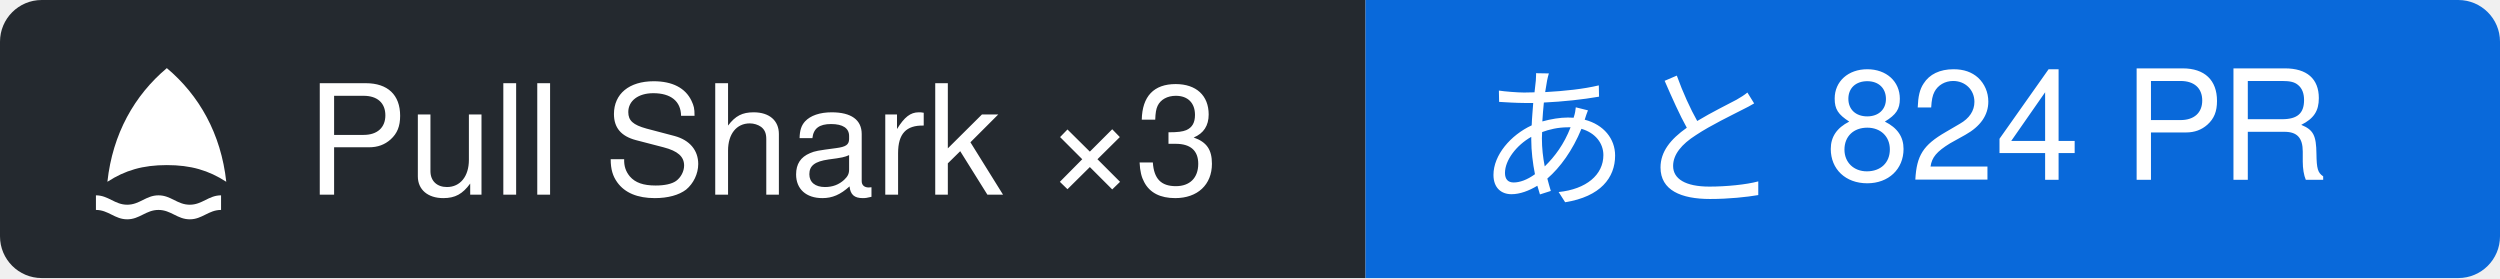
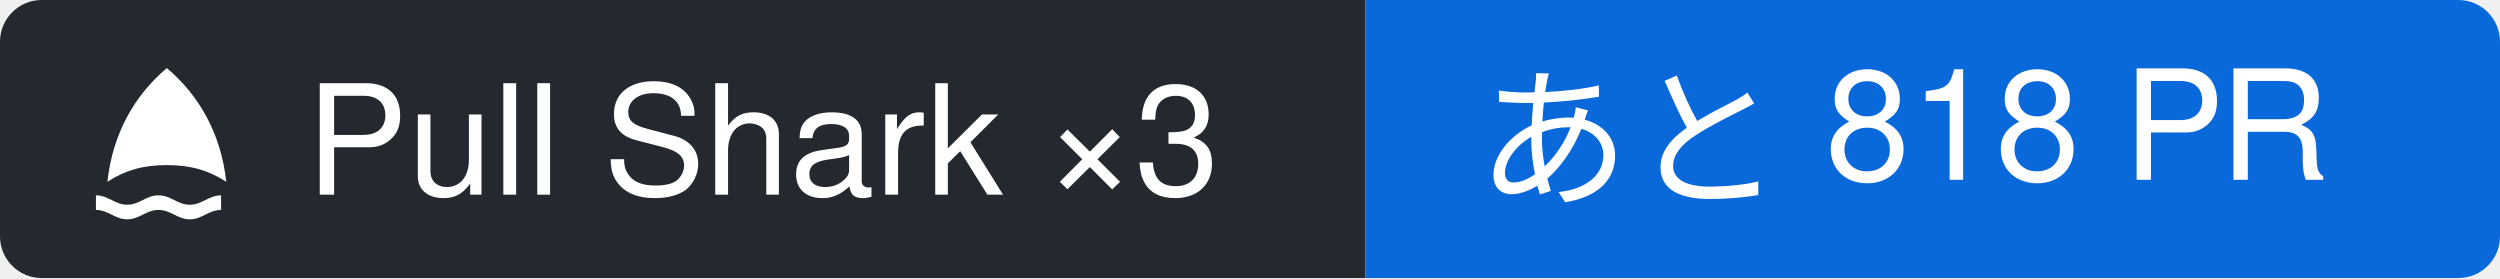
- <svg xmlns="http://www.w3.org/2000/svg" width="179.82" height="20" viewBox="0 0 179.82 20" role="img" aria-label="Pull Shark ×3: あと 824 PR">
+ <svg xmlns="http://www.w3.org/2000/svg" width="179.82" height="20" viewBox="0 0 179.82 20" role="img" aria-label="Pull Shark ×3: あと 818 PR">
  <clipPath id="r">
    <rect width="179.82" height="20" rx="3" />
  </clipPath>
  <g clip-path="url(#r)">
    <rect width="98.22" height="20" fill="#24292f" />
    <rect x="98.22" width="81.6" height="20" fill="#0969da" />
  </g>
  <g transform="translate(6 4) scale(0.75)">
    <path fill="#ffffff" d="M8 1.2c3.1 2.6 5.2 6.3 5.7 10.9-1.7-1.1-3.4-1.6-5.7-1.6s-4 .5-5.7 1.6C2.8 7.5 4.9 3.8 8 1.2Z M1.2 13.4c1.2 0 1.8.9 3 .9s1.8-.9 3-.9 1.8.9 3 .9 1.8-.9 3-.9v1.4c-1.2 0-1.8.9-3 .9s-1.8-.9-3-.9-1.8.9-3 .9-1.8-.9-3-.9Z" />
  </g>
  <g font-family="-apple-system, BlinkMacSystemFont, 'Segoe UI', 'Hiragino Sans', 'Noto Sans JP', Helvetica, Arial, sans-serif" font-size="11" fill="#ffffff">
    <text x="22" y="14">Pull Shark ×3</text>
-     <text x="106.22" y="14">あと 824 PR</text>
+     <text x="106.22" y="14">あと 818 PR</text>
  </g>
</svg>
